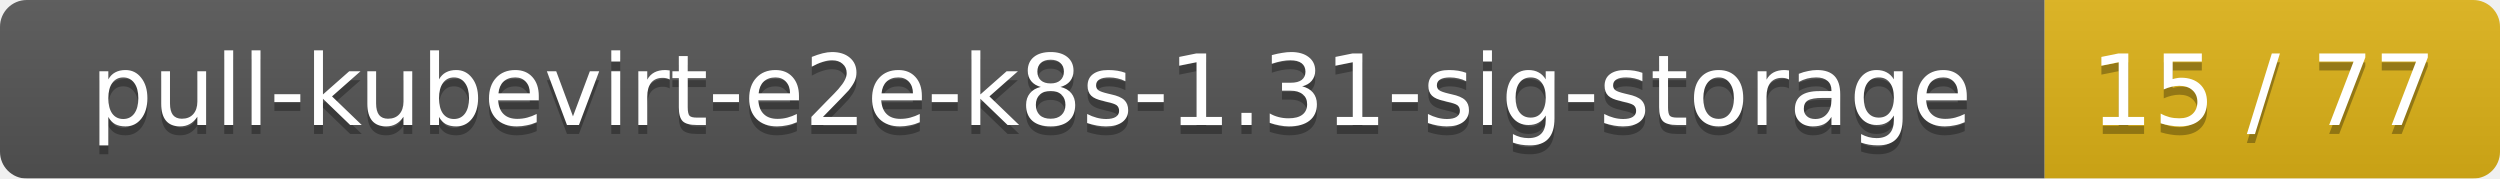
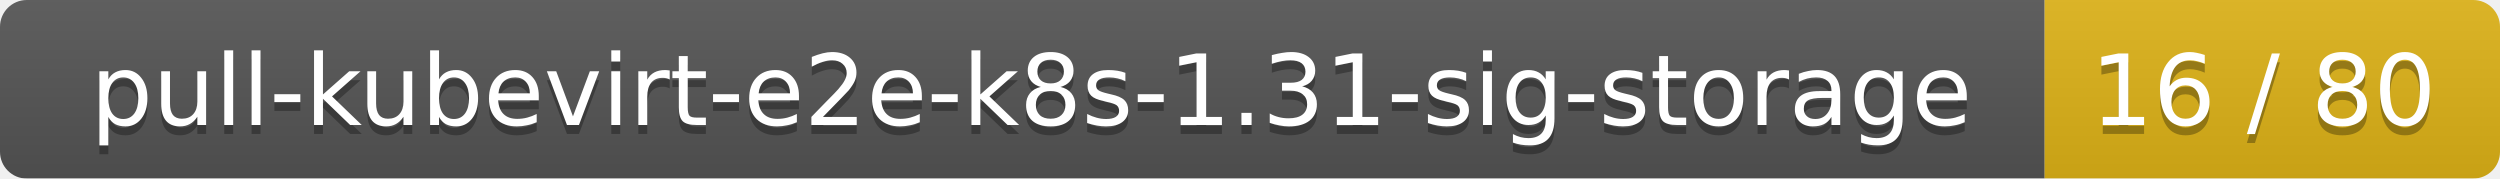
<svg xmlns="http://www.w3.org/2000/svg" width="280" height="20">
  <linearGradient id="smooth" x2="0" y2="100%">
    <stop offset="0" stop-color="#bbb" stop-opacity=".1" />
    <stop offset="1" stop-opacity=".1" />
  </linearGradient>
  <mask id="round">
    <rect width="280" height="20" rx="3" fill="#fff" />
  </mask>
  <g mask="url(#round)">
    <rect width="229" height="20" fill="#555" />
    <rect x="229" width="51" height="20" fill="#dfb317" />
    <rect width="280" height="20" fill="url(#smooth)" />
  </g>
  <g fill="#fff" text-anchor="middle" font-family="DejaVu Sans,Verdana,Geneva,sans-serif" font-size="11">
    <text x="115.5" y="15" fill="#010101" fill-opacity=".3">pull-kubevirt-e2e-k8s-1.31-sig-storage</text>
    <text x="115.5" y="14">pull-kubevirt-e2e-k8s-1.31-sig-storage</text>
-     <text x="253.5" y="15" fill="#010101" fill-opacity=".3">15 / 77</text>
-     <text x="253.5" y="14">15 / 77</text>
+     <text x="253.5" y="15" fill="#010101" fill-opacity=".3">16 / 80</text>
+     <text x="253.5" y="14">16 / 80</text>
  </g>
</svg>
